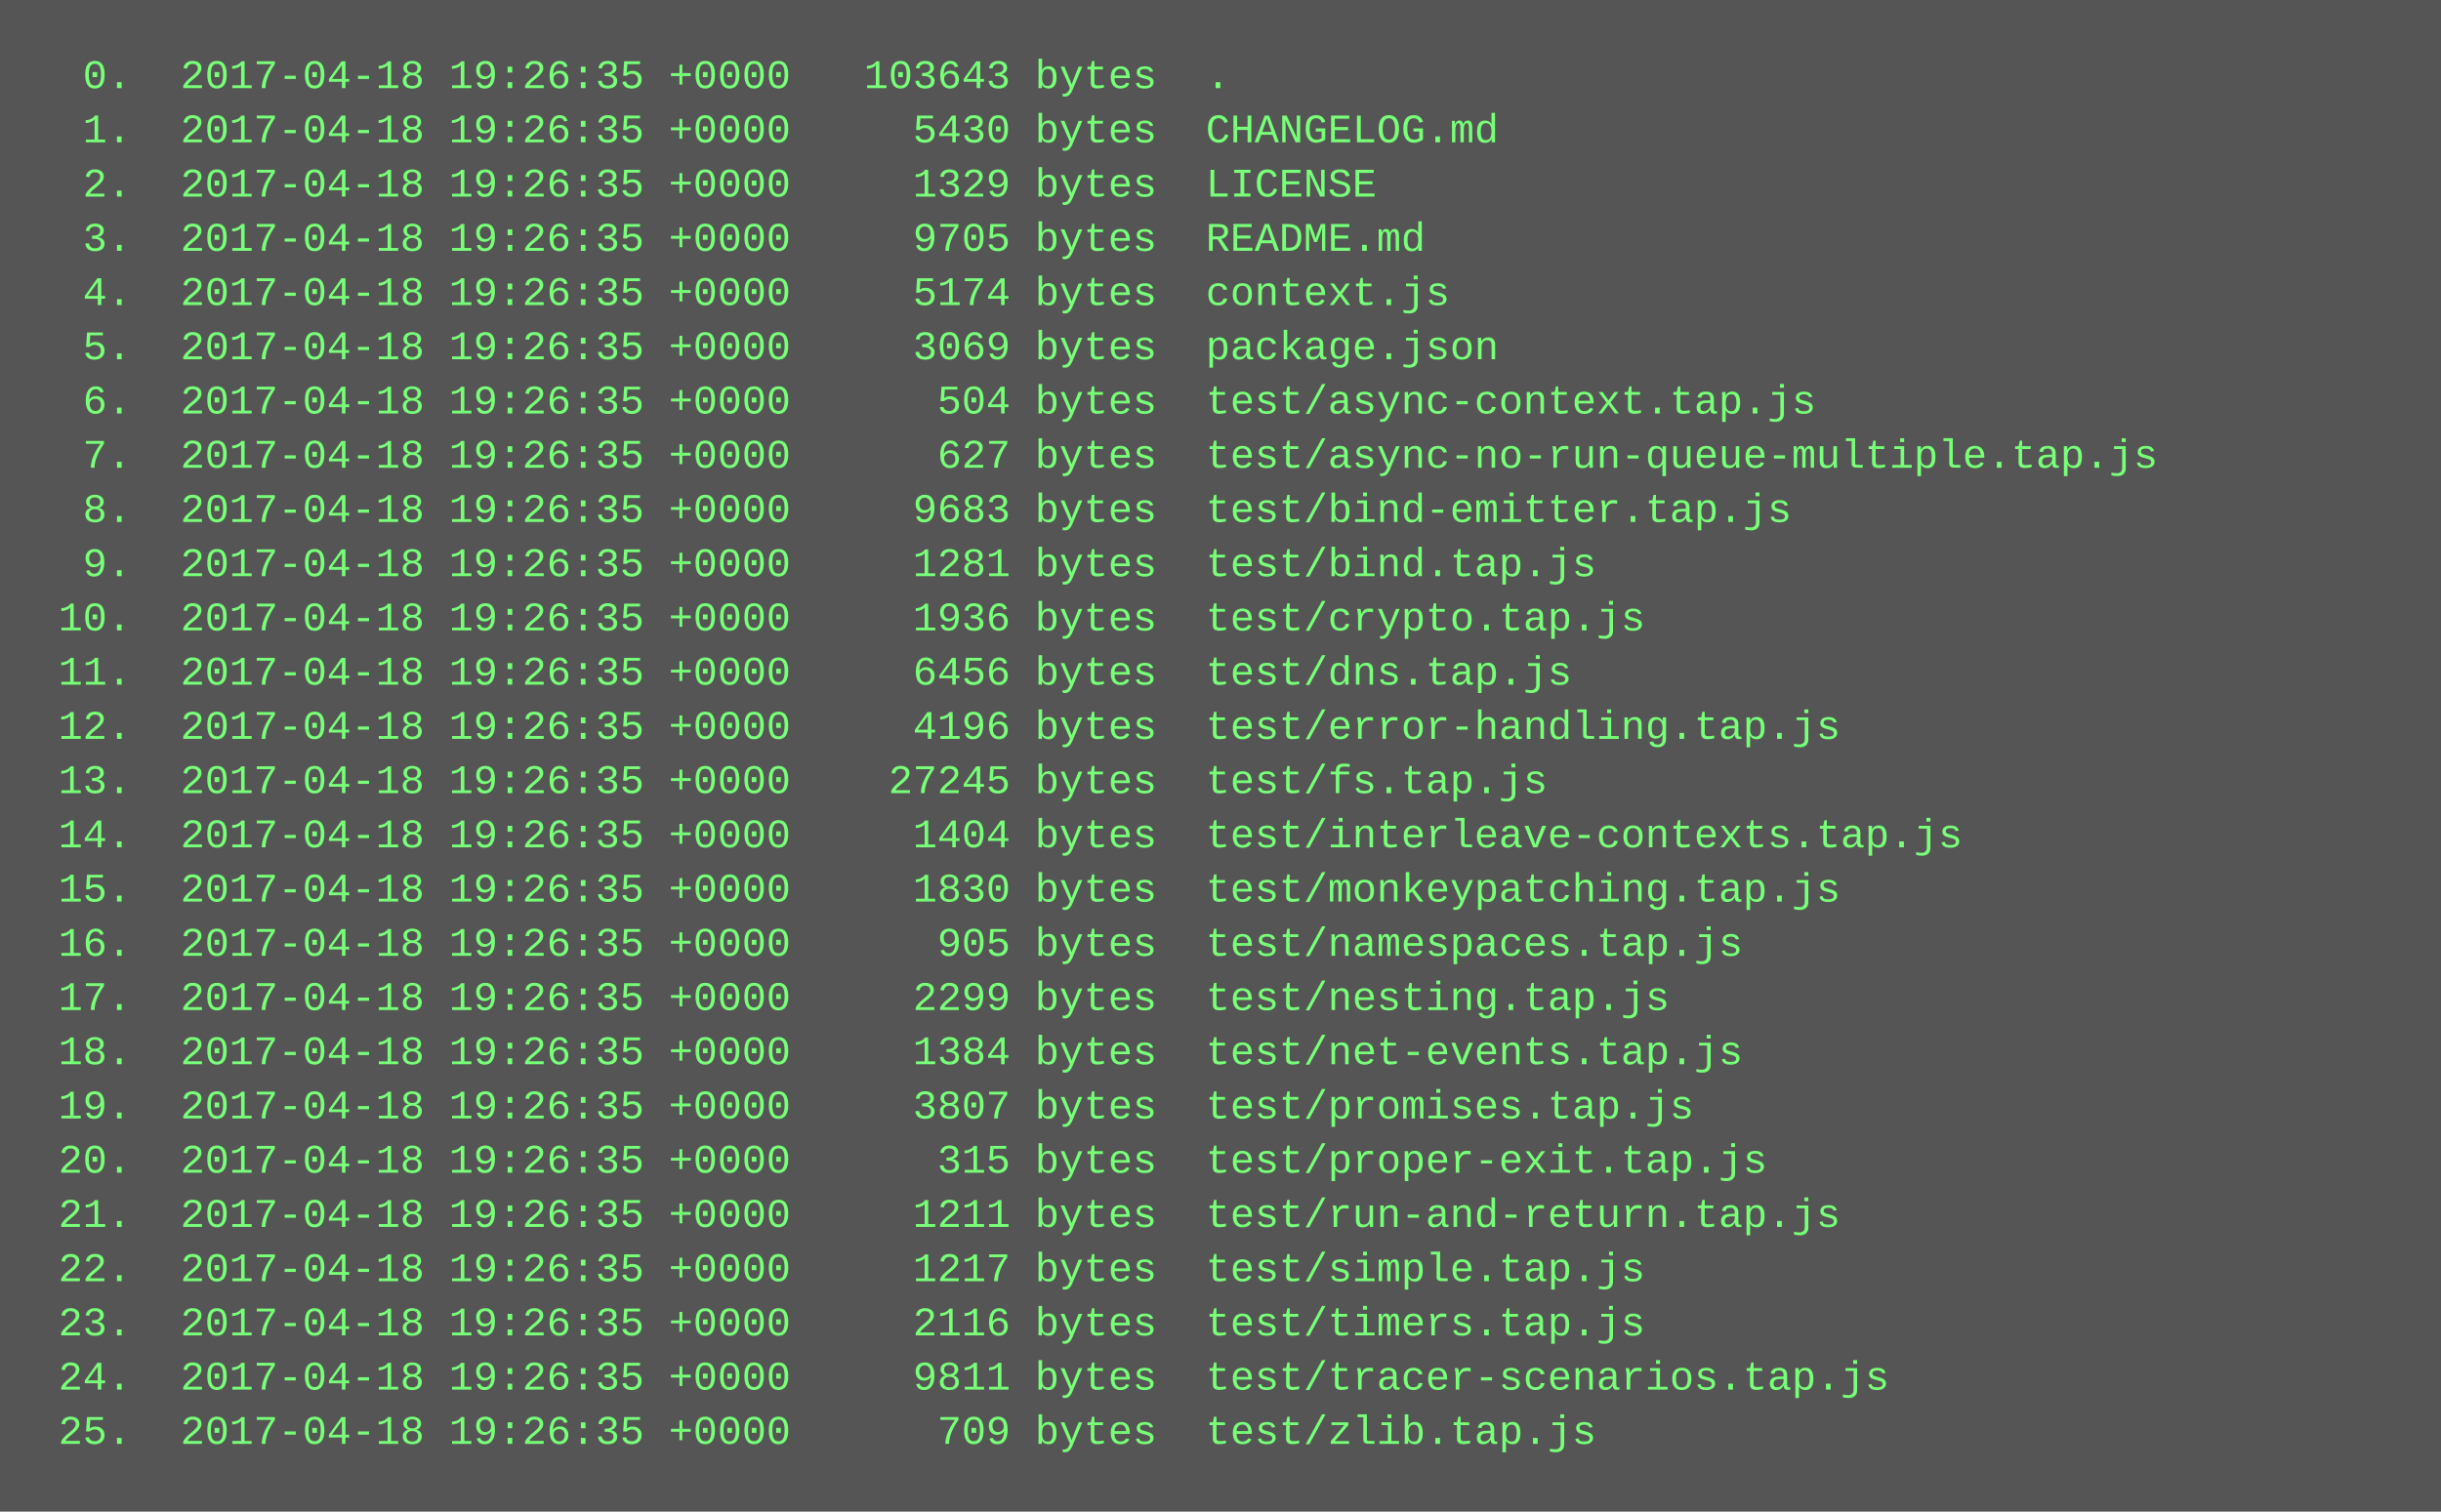
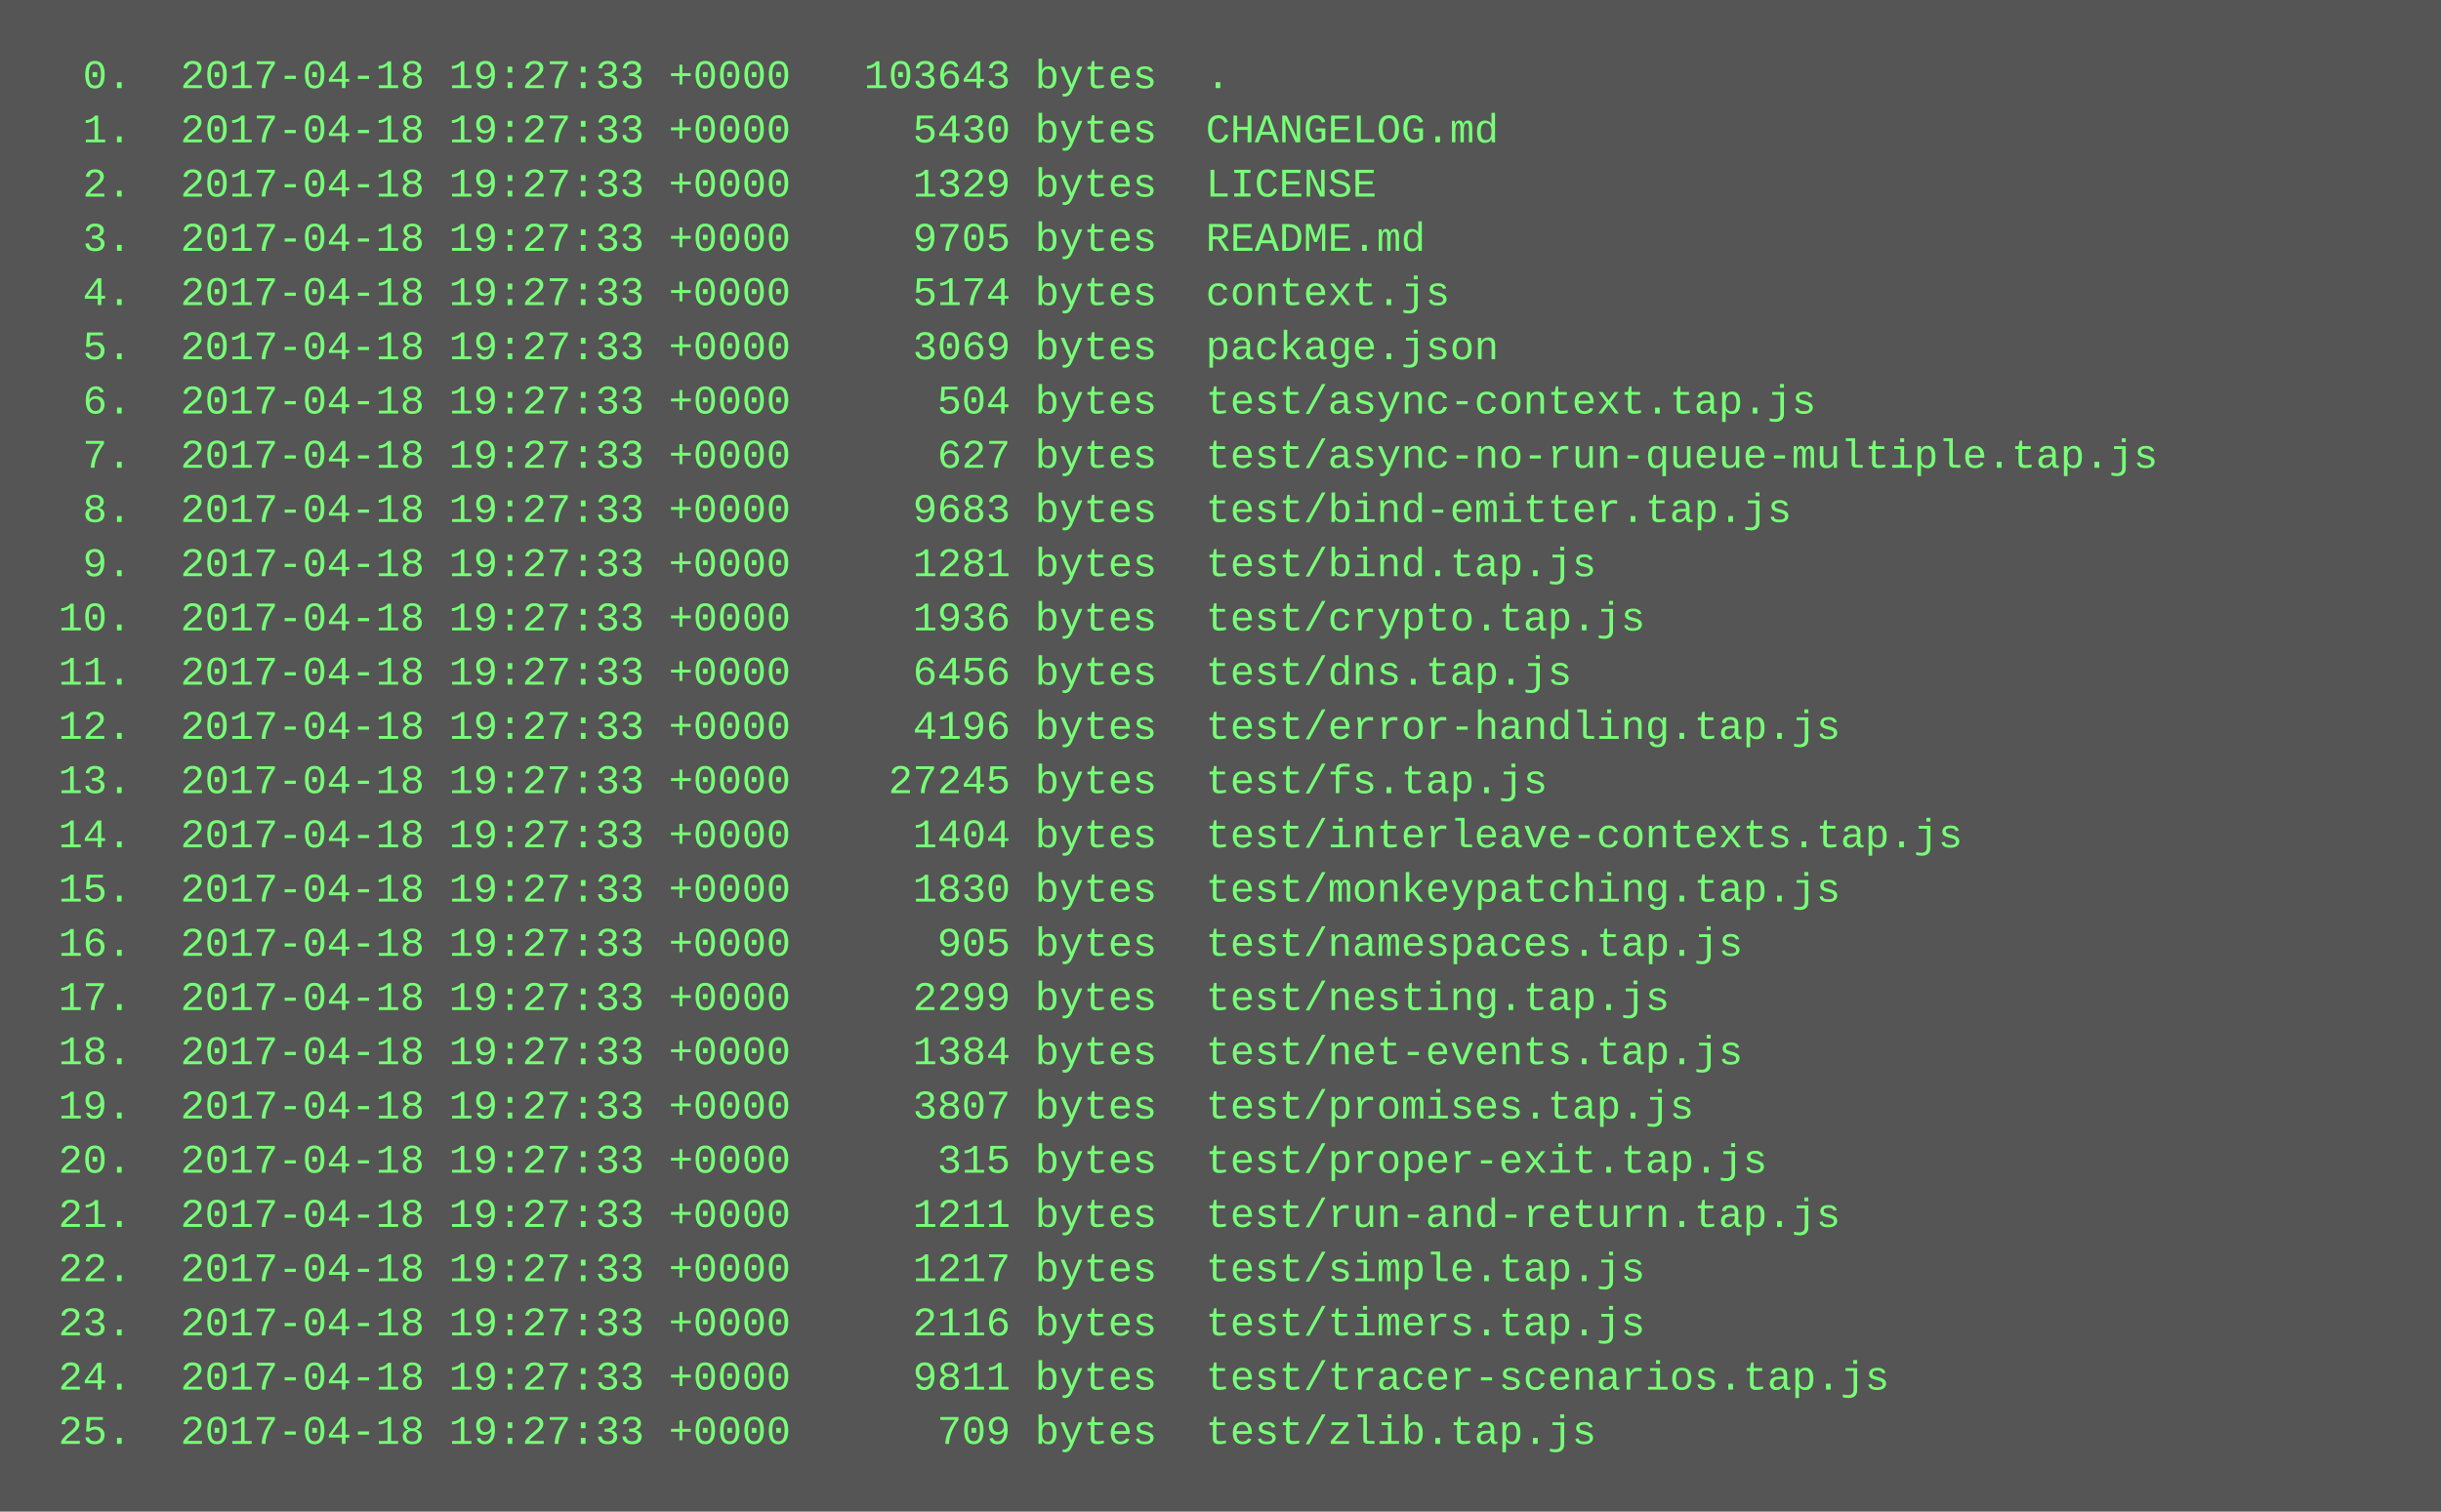
<svg xmlns="http://www.w3.org/2000/svg" height="446" width="720">
  <rect height="446" fill="#555" width="720" />
  <text fill="#7f7" font-family="Courier New" font-size="12" xml:space="preserve">
-     <tspan x="10" y="26">  0.  2017-04-18 19:26:35 +0000   103643 bytes  .</tspan>
-     <tspan x="10" y="42">  1.  2017-04-18 19:26:35 +0000     5430 bytes  CHANGELOG.md</tspan>
-     <tspan x="10" y="58">  2.  2017-04-18 19:26:35 +0000     1329 bytes  LICENSE</tspan>
-     <tspan x="10" y="74">  3.  2017-04-18 19:26:35 +0000     9705 bytes  README.md</tspan>
-     <tspan x="10" y="90">  4.  2017-04-18 19:26:35 +0000     5174 bytes  context.js</tspan>
-     <tspan x="10" y="106">  5.  2017-04-18 19:26:35 +0000     3069 bytes  package.json</tspan>
-     <tspan x="10" y="122">  6.  2017-04-18 19:26:35 +0000      504 bytes  test/async-context.tap.js</tspan>
-     <tspan x="10" y="138">  7.  2017-04-18 19:26:35 +0000      627 bytes  test/async-no-run-queue-multiple.tap.js</tspan>
-     <tspan x="10" y="154">  8.  2017-04-18 19:26:35 +0000     9683 bytes  test/bind-emitter.tap.js</tspan>
-     <tspan x="10" y="170">  9.  2017-04-18 19:26:35 +0000     1281 bytes  test/bind.tap.js</tspan>
-     <tspan x="10" y="186"> 10.  2017-04-18 19:26:35 +0000     1936 bytes  test/crypto.tap.js</tspan>
-     <tspan x="10" y="202"> 11.  2017-04-18 19:26:35 +0000     6456 bytes  test/dns.tap.js</tspan>
-     <tspan x="10" y="218"> 12.  2017-04-18 19:26:35 +0000     4196 bytes  test/error-handling.tap.js</tspan>
-     <tspan x="10" y="234"> 13.  2017-04-18 19:26:35 +0000    27245 bytes  test/fs.tap.js</tspan>
-     <tspan x="10" y="250"> 14.  2017-04-18 19:26:35 +0000     1404 bytes  test/interleave-contexts.tap.js</tspan>
-     <tspan x="10" y="266"> 15.  2017-04-18 19:26:35 +0000     1830 bytes  test/monkeypatching.tap.js</tspan>
-     <tspan x="10" y="282"> 16.  2017-04-18 19:26:35 +0000      905 bytes  test/namespaces.tap.js</tspan>
-     <tspan x="10" y="298"> 17.  2017-04-18 19:26:35 +0000     2299 bytes  test/nesting.tap.js</tspan>
-     <tspan x="10" y="314"> 18.  2017-04-18 19:26:35 +0000     1384 bytes  test/net-events.tap.js</tspan>
-     <tspan x="10" y="330"> 19.  2017-04-18 19:26:35 +0000     3807 bytes  test/promises.tap.js</tspan>
-     <tspan x="10" y="346"> 20.  2017-04-18 19:26:35 +0000      315 bytes  test/proper-exit.tap.js</tspan>
-     <tspan x="10" y="362"> 21.  2017-04-18 19:26:35 +0000     1211 bytes  test/run-and-return.tap.js</tspan>
-     <tspan x="10" y="378"> 22.  2017-04-18 19:26:35 +0000     1217 bytes  test/simple.tap.js</tspan>
-     <tspan x="10" y="394"> 23.  2017-04-18 19:26:35 +0000     2116 bytes  test/timers.tap.js</tspan>
-     <tspan x="10" y="410"> 24.  2017-04-18 19:26:35 +0000     9811 bytes  test/tracer-scenarios.tap.js</tspan>
-     <tspan x="10" y="426"> 25.  2017-04-18 19:26:35 +0000      709 bytes  test/zlib.tap.js</tspan>
+     <tspan x="10" y="26">  0.  2017-04-18 19:27:33 +0000   103643 bytes  .</tspan>
+     <tspan x="10" y="42">  1.  2017-04-18 19:27:33 +0000     5430 bytes  CHANGELOG.md</tspan>
+     <tspan x="10" y="58">  2.  2017-04-18 19:27:33 +0000     1329 bytes  LICENSE</tspan>
+     <tspan x="10" y="74">  3.  2017-04-18 19:27:33 +0000     9705 bytes  README.md</tspan>
+     <tspan x="10" y="90">  4.  2017-04-18 19:27:33 +0000     5174 bytes  context.js</tspan>
+     <tspan x="10" y="106">  5.  2017-04-18 19:27:33 +0000     3069 bytes  package.json</tspan>
+     <tspan x="10" y="122">  6.  2017-04-18 19:27:33 +0000      504 bytes  test/async-context.tap.js</tspan>
+     <tspan x="10" y="138">  7.  2017-04-18 19:27:33 +0000      627 bytes  test/async-no-run-queue-multiple.tap.js</tspan>
+     <tspan x="10" y="154">  8.  2017-04-18 19:27:33 +0000     9683 bytes  test/bind-emitter.tap.js</tspan>
+     <tspan x="10" y="170">  9.  2017-04-18 19:27:33 +0000     1281 bytes  test/bind.tap.js</tspan>
+     <tspan x="10" y="186"> 10.  2017-04-18 19:27:33 +0000     1936 bytes  test/crypto.tap.js</tspan>
+     <tspan x="10" y="202"> 11.  2017-04-18 19:27:33 +0000     6456 bytes  test/dns.tap.js</tspan>
+     <tspan x="10" y="218"> 12.  2017-04-18 19:27:33 +0000     4196 bytes  test/error-handling.tap.js</tspan>
+     <tspan x="10" y="234"> 13.  2017-04-18 19:27:33 +0000    27245 bytes  test/fs.tap.js</tspan>
+     <tspan x="10" y="250"> 14.  2017-04-18 19:27:33 +0000     1404 bytes  test/interleave-contexts.tap.js</tspan>
+     <tspan x="10" y="266"> 15.  2017-04-18 19:27:33 +0000     1830 bytes  test/monkeypatching.tap.js</tspan>
+     <tspan x="10" y="282"> 16.  2017-04-18 19:27:33 +0000      905 bytes  test/namespaces.tap.js</tspan>
+     <tspan x="10" y="298"> 17.  2017-04-18 19:27:33 +0000     2299 bytes  test/nesting.tap.js</tspan>
+     <tspan x="10" y="314"> 18.  2017-04-18 19:27:33 +0000     1384 bytes  test/net-events.tap.js</tspan>
+     <tspan x="10" y="330"> 19.  2017-04-18 19:27:33 +0000     3807 bytes  test/promises.tap.js</tspan>
+     <tspan x="10" y="346"> 20.  2017-04-18 19:27:33 +0000      315 bytes  test/proper-exit.tap.js</tspan>
+     <tspan x="10" y="362"> 21.  2017-04-18 19:27:33 +0000     1211 bytes  test/run-and-return.tap.js</tspan>
+     <tspan x="10" y="378"> 22.  2017-04-18 19:27:33 +0000     1217 bytes  test/simple.tap.js</tspan>
+     <tspan x="10" y="394"> 23.  2017-04-18 19:27:33 +0000     2116 bytes  test/timers.tap.js</tspan>
+     <tspan x="10" y="410"> 24.  2017-04-18 19:27:33 +0000     9811 bytes  test/tracer-scenarios.tap.js</tspan>
+     <tspan x="10" y="426"> 25.  2017-04-18 19:27:33 +0000      709 bytes  test/zlib.tap.js</tspan>
  </text>
</svg>
